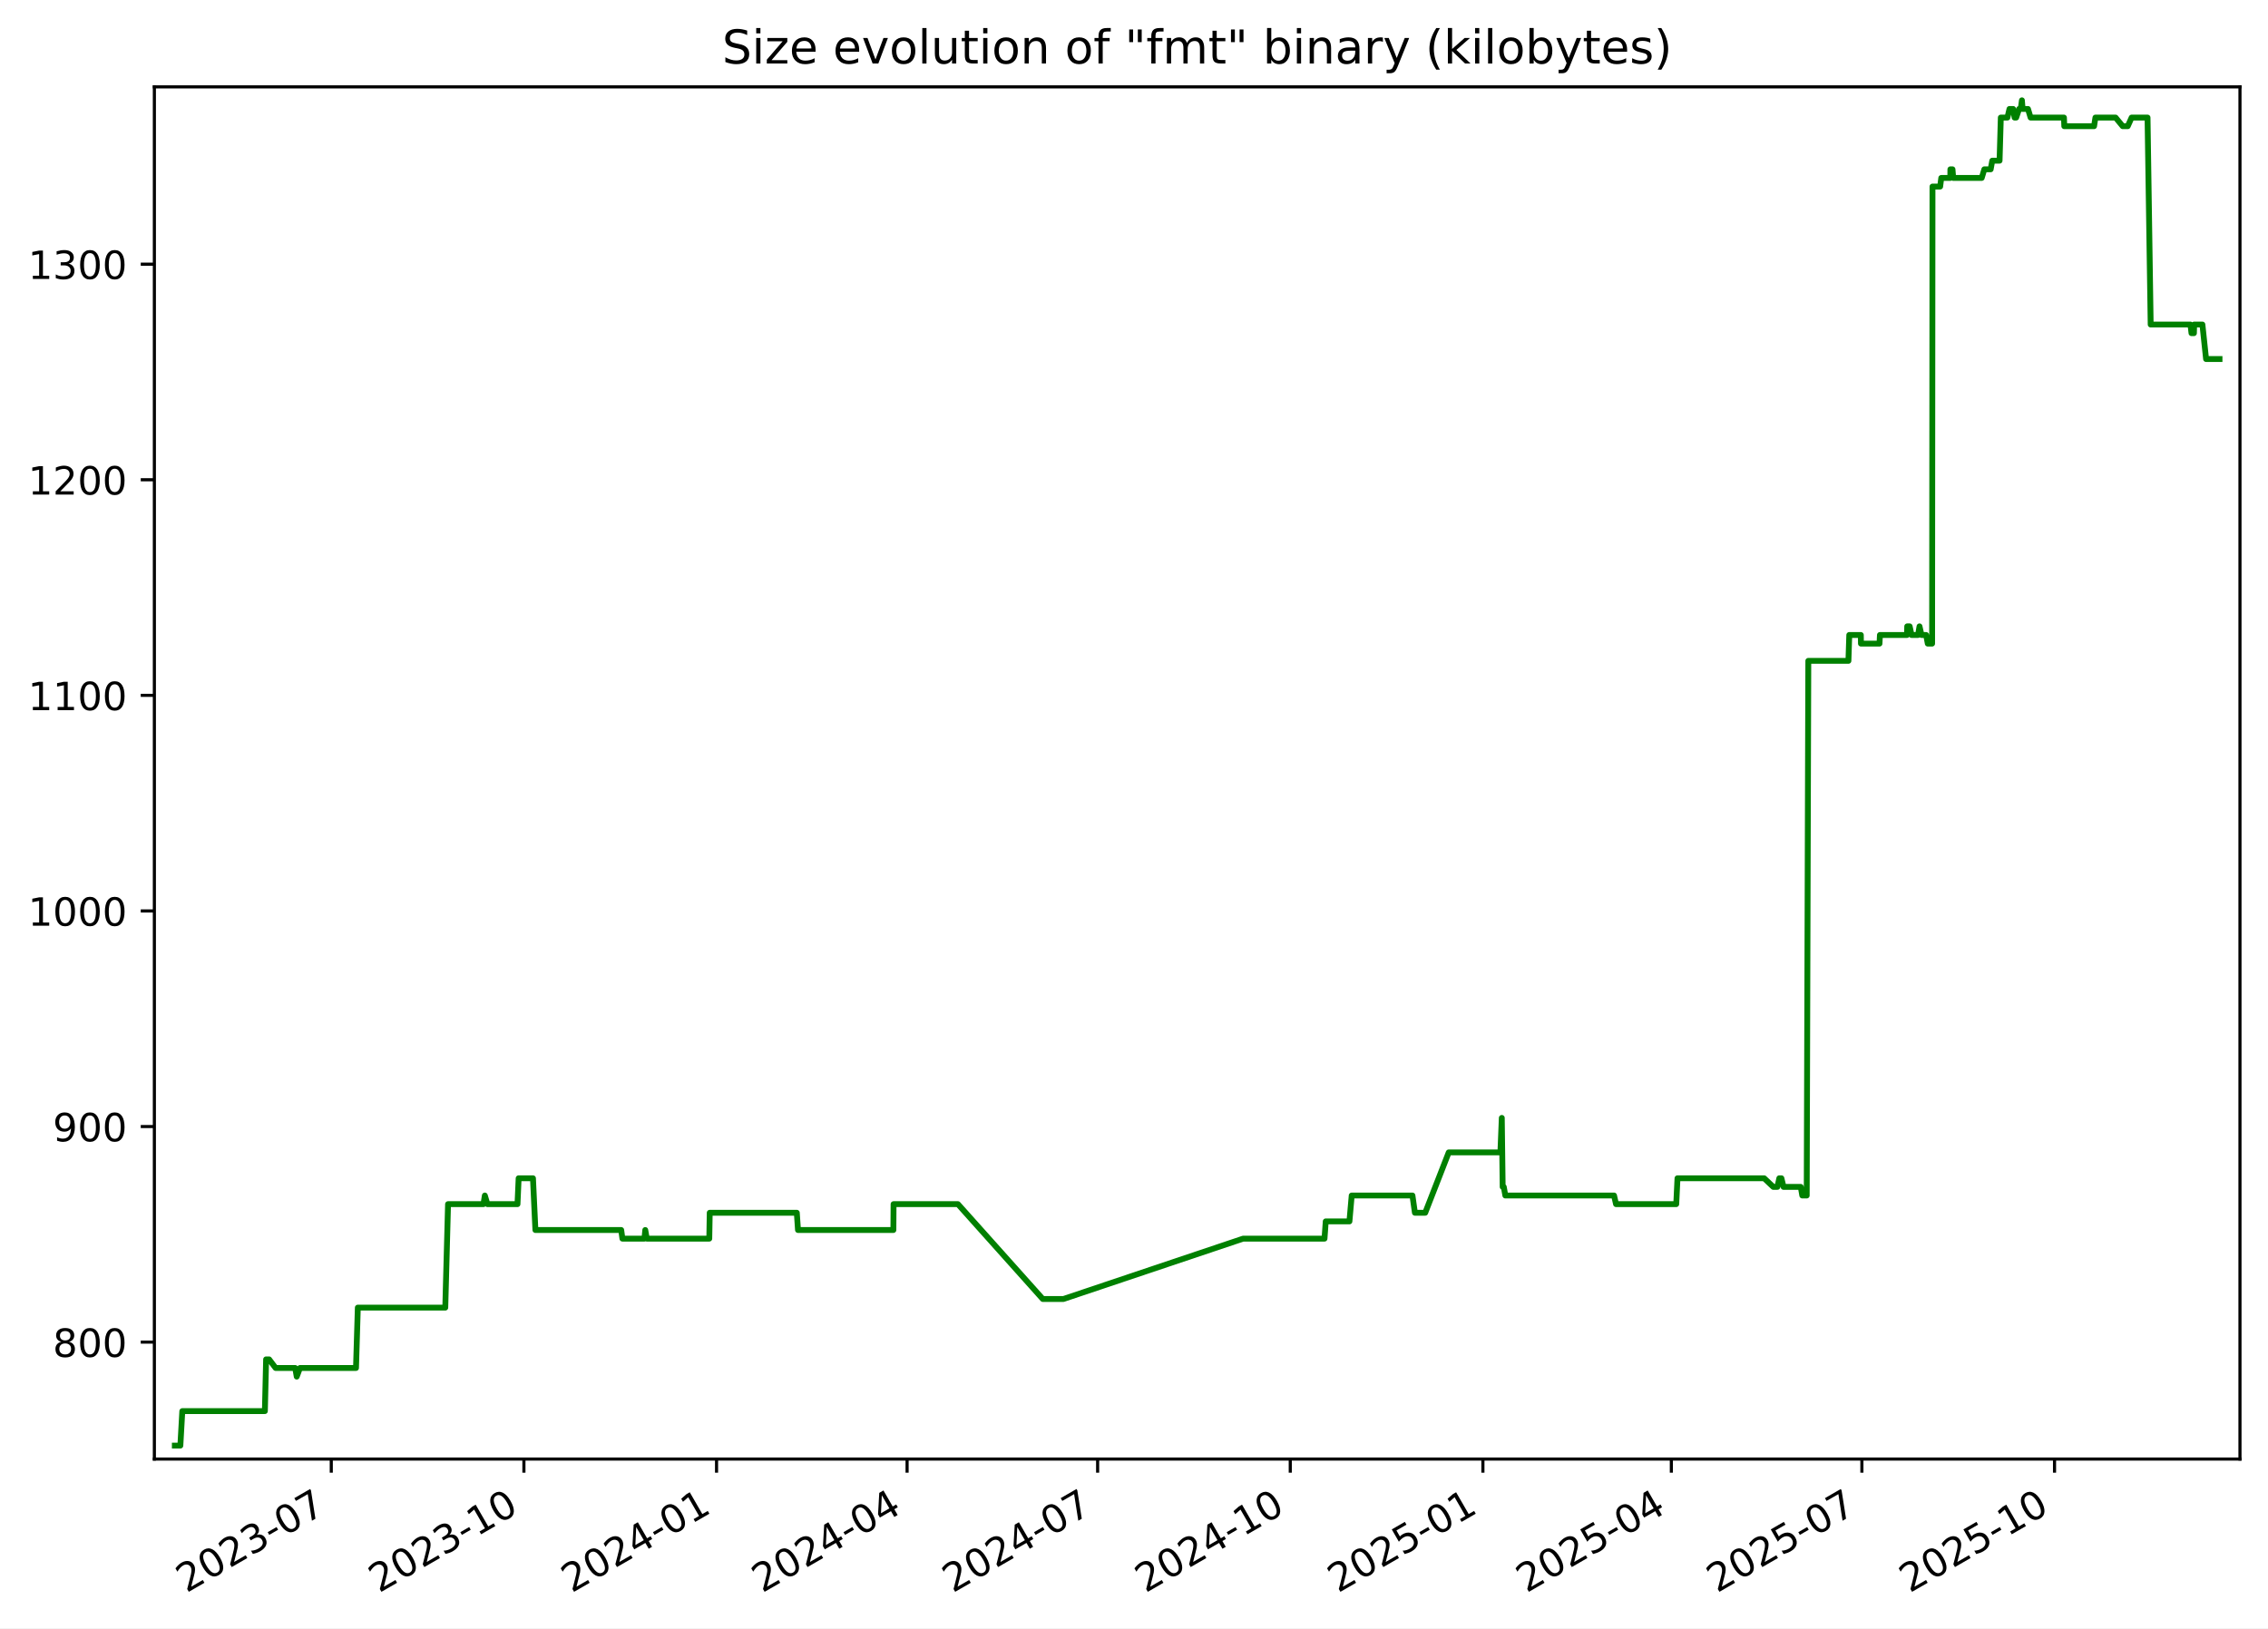
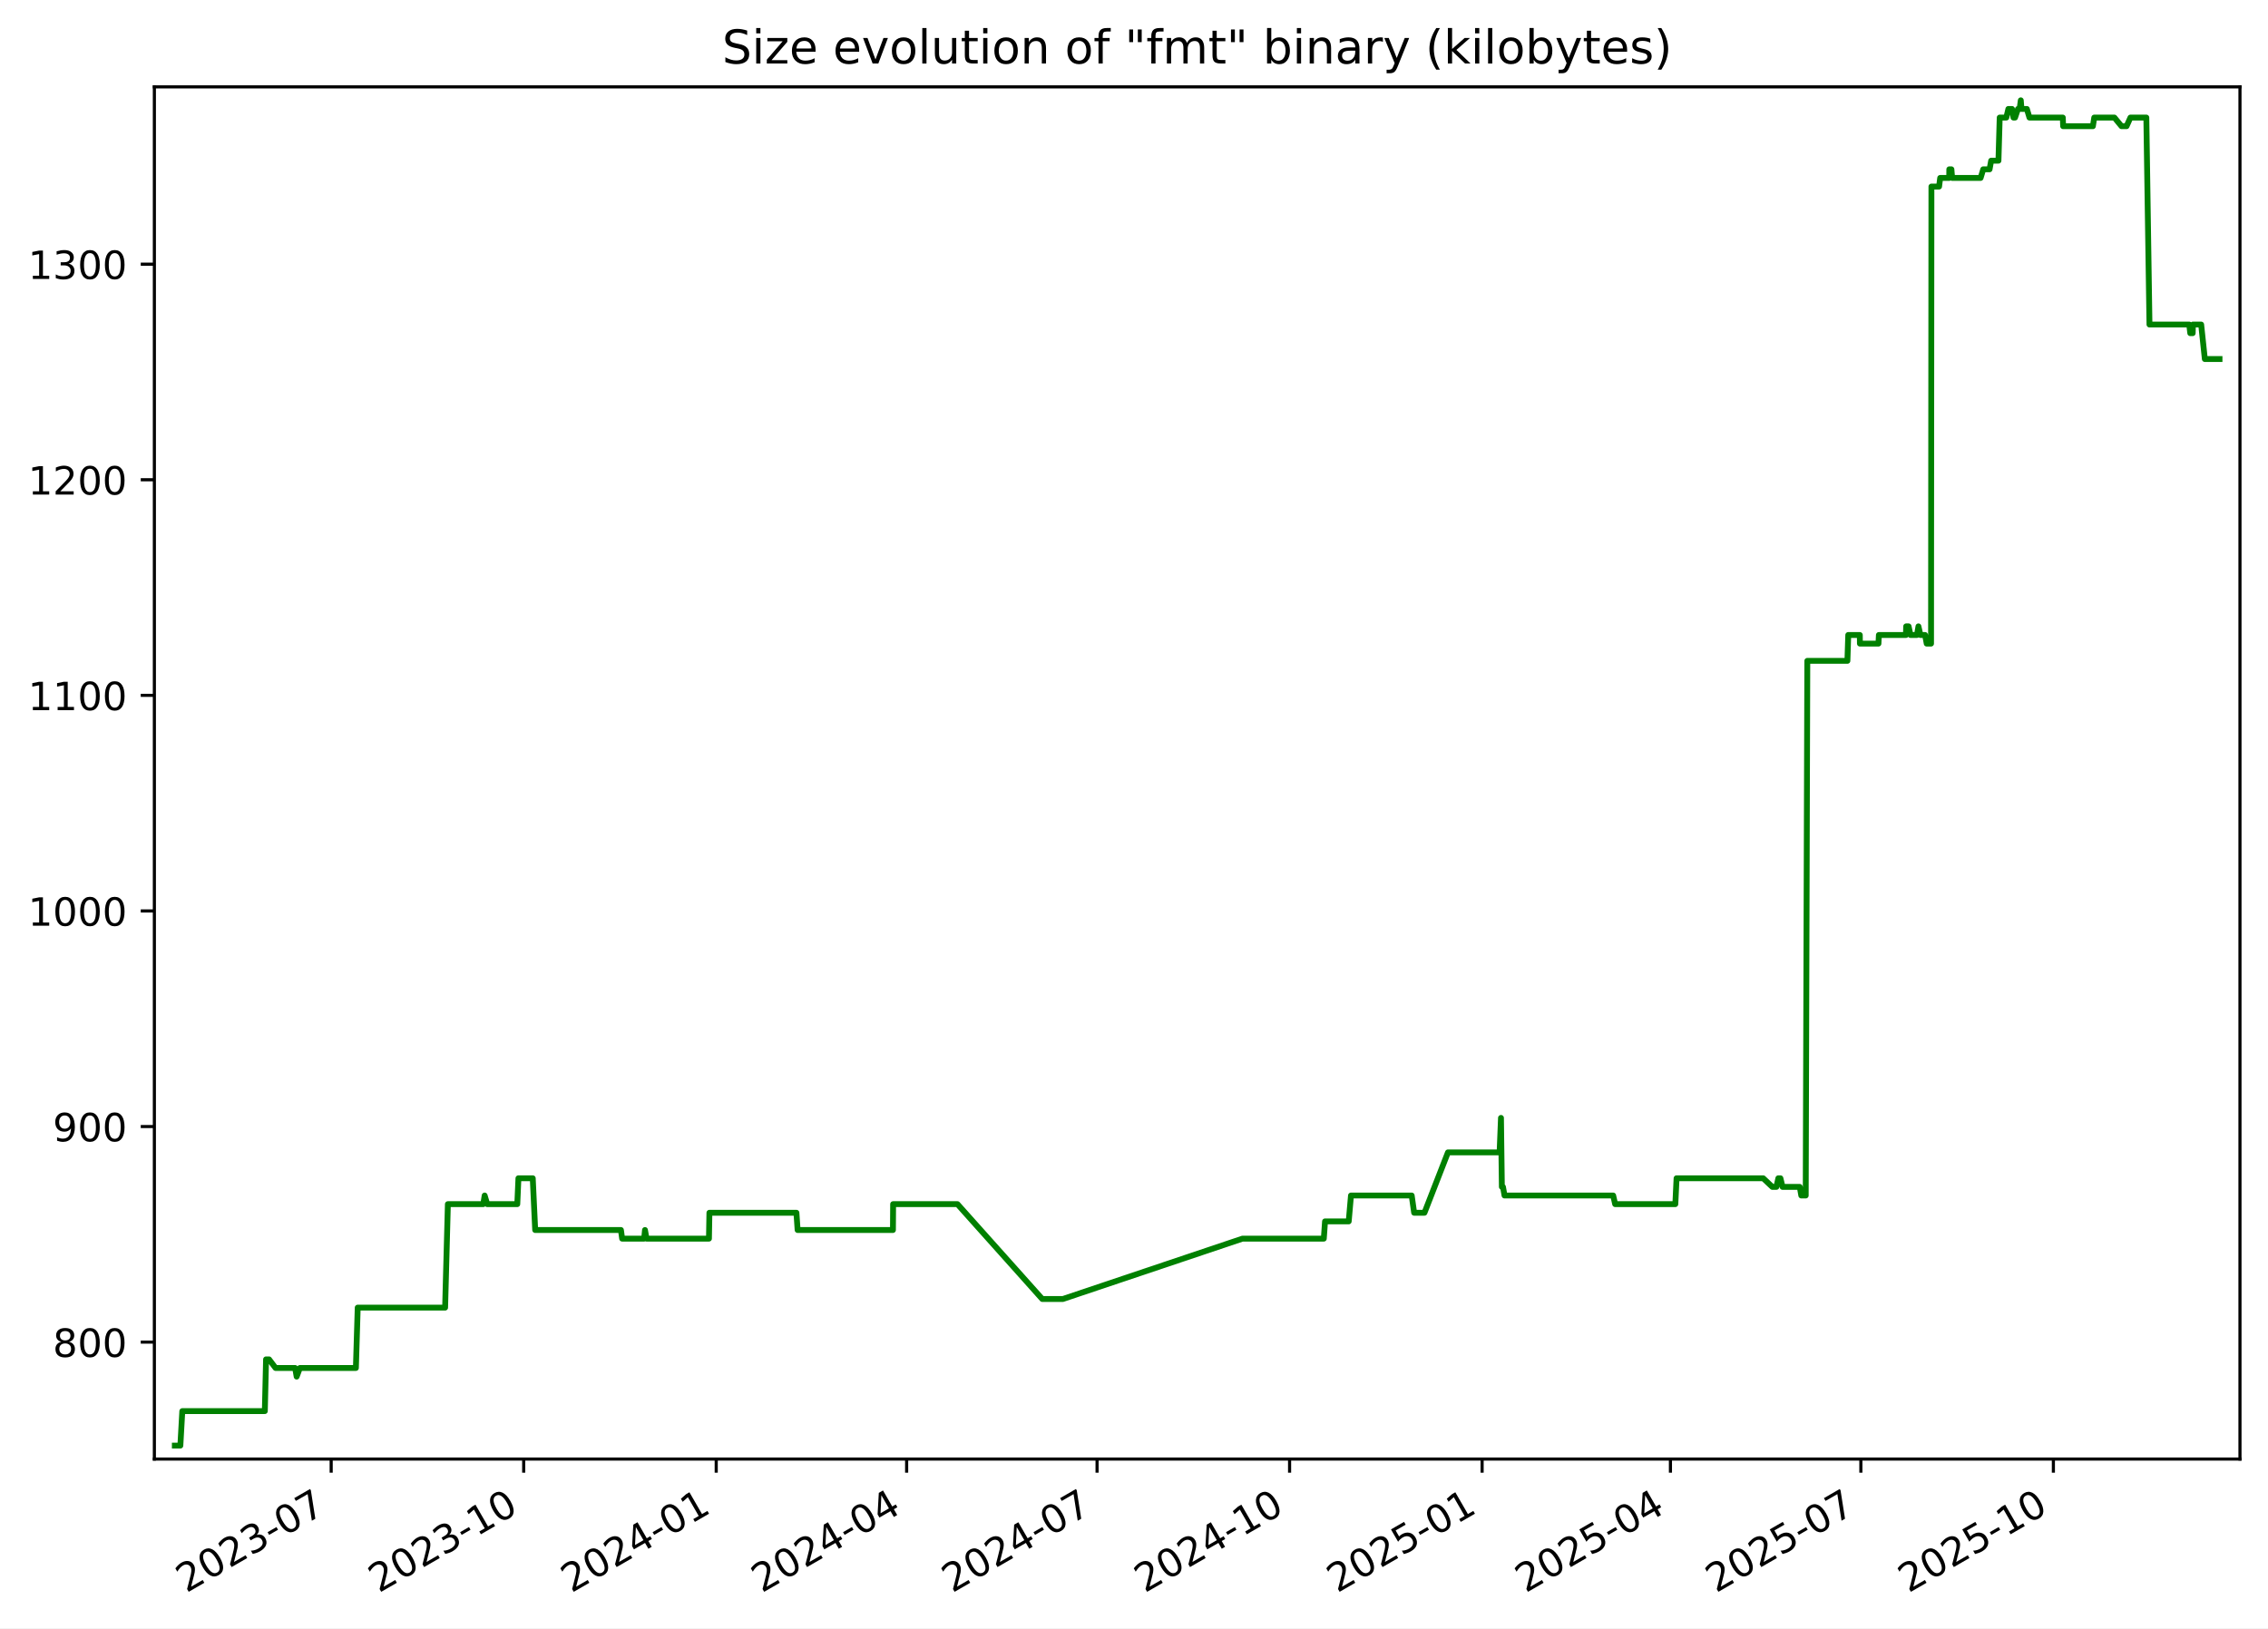
<svg xmlns="http://www.w3.org/2000/svg" xmlns:xlink="http://www.w3.org/1999/xlink" width="582.53pt" height="418.303pt" viewBox="0 0 582.53 418.303" version="1.1">
  <defs>
    <style type="text/css">*{stroke-linejoin: round; stroke-linecap: butt}</style>
  </defs>
  <g id="figure_1">
    <g id="patch_1">
      <path d="M -0 418.303  L 582.53 418.303  L 582.53 0  L -0 0  z " style="fill: #ffffff" />
    </g>
    <g id="axes_1">
      <g id="patch_2">
        <path d="M 39.65 374.83  L 575.33 374.83  L 575.33 22.318  L 39.65 22.318  z " style="fill: #ffffff" />
      </g>
      <g id="matplotlib.axis_1">
        <g id="xtick_1">
          <g id="line2d_1">
            <defs>
-               <path id="mf70c1621f8" d="M 0 0  L 0 3.5  " style="stroke: #000000; stroke-width: 0.8" />
+               <path id="m855aee1b88" d="M 0 0  L 0 3.5  " style="stroke: #000000; stroke-width: 0.8" />
            </defs>
            <g>
-               <use xlink:href="#mf70c1621f8" x="85.087" y="374.83" style="stroke: #000000; stroke-width: 0.8" />
+               <use xlink:href="#m855aee1b88" x="85.062" y="374.83" style="stroke: #000000; stroke-width: 0.8" />
            </g>
          </g>
          <g id="text_1">
-             <g transform="translate(47.86205 409.302) rotate(-30) scale(0.1 -0.1)">
+             <g transform="translate(47.83754 409.302) rotate(-30) scale(0.1 -0.1)">
              <defs>
                <path id="DejaVuSans-32" d="M 1228 531  L 3431 531  L 3431 0  L 469 0  L 469 531  Q 828 903 1448 1529  Q 2069 2156 2228 2338  Q 2531 2678 2651 2914  Q 2772 3150 2772 3378  Q 2772 3750 2511 3984  Q 2250 4219 1831 4219  Q 1534 4219 1204 4116  Q 875 4013 500 3803  L 500 4441  Q 881 4594 1212 4672  Q 1544 4750 1819 4750  Q 2544 4750 2975 4387  Q 3406 4025 3406 3419  Q 3406 3131 3298 2873  Q 3191 2616 2906 2266  Q 2828 2175 2409 1742  Q 1991 1309 1228 531  z " transform="scale(0.015625)" />
                <path id="DejaVuSans-30" d="M 2034 4250  Q 1547 4250 1301 3770  Q 1056 3291 1056 2328  Q 1056 1369 1301 889  Q 1547 409 2034 409  Q 2525 409 2770 889  Q 3016 1369 3016 2328  Q 3016 3291 2770 3770  Q 2525 4250 2034 4250  z M 2034 4750  Q 2819 4750 3233 4129  Q 3647 3509 3647 2328  Q 3647 1150 3233 529  Q 2819 -91 2034 -91  Q 1250 -91 836 529  Q 422 1150 422 2328  Q 422 3509 836 4129  Q 1250 4750 2034 4750  z " transform="scale(0.015625)" />
                <path id="DejaVuSans-33" d="M 2597 2516  Q 3050 2419 3304 2112  Q 3559 1806 3559 1356  Q 3559 666 3084 287  Q 2609 -91 1734 -91  Q 1441 -91 1130 -33  Q 819 25 488 141  L 488 750  Q 750 597 1062 519  Q 1375 441 1716 441  Q 2309 441 2620 675  Q 2931 909 2931 1356  Q 2931 1769 2642 2001  Q 2353 2234 1838 2234  L 1294 2234  L 1294 2753  L 1863 2753  Q 2328 2753 2575 2939  Q 2822 3125 2822 3475  Q 2822 3834 2567 4026  Q 2313 4219 1838 4219  Q 1578 4219 1281 4162  Q 984 4106 628 3988  L 628 4550  Q 988 4650 1302 4700  Q 1616 4750 1894 4750  Q 2613 4750 3031 4423  Q 3450 4097 3450 3541  Q 3450 3153 3228 2886  Q 3006 2619 2597 2516  z " transform="scale(0.015625)" />
                <path id="DejaVuSans-2d" d="M 313 2009  L 1997 2009  L 1997 1497  L 313 1497  L 313 2009  z " transform="scale(0.015625)" />
                <path id="DejaVuSans-37" d="M 525 4666  L 3525 4666  L 3525 4397  L 1831 0  L 1172 0  L 2766 4134  L 525 4134  L 525 4666  z " transform="scale(0.015625)" />
              </defs>
              <use xlink:href="#DejaVuSans-32" />
              <use xlink:href="#DejaVuSans-30" x="63.623" />
              <use xlink:href="#DejaVuSans-32" x="127.246" />
              <use xlink:href="#DejaVuSans-33" x="190.869" />
              <use xlink:href="#DejaVuSans-2d" x="254.492" />
              <use xlink:href="#DejaVuSans-30" x="290.576" />
              <use xlink:href="#DejaVuSans-37" x="354.199" />
            </g>
          </g>
        </g>
        <g id="xtick_2">
          <g id="line2d_2">
            <g>
-               <use xlink:href="#mf70c1621f8" x="134.565" y="374.83" style="stroke: #000000; stroke-width: 0.8" />
+               <use xlink:href="#m855aee1b88" x="134.51" y="374.83" style="stroke: #000000; stroke-width: 0.8" />
            </g>
          </g>
          <g id="text_2">
-             <g transform="translate(97.34011 409.302) rotate(-30) scale(0.1 -0.1)">
+             <g transform="translate(97.28542 409.302) rotate(-30) scale(0.1 -0.1)">
              <defs>
                <path id="DejaVuSans-31" d="M 794 531  L 1825 531  L 1825 4091  L 703 3866  L 703 4441  L 1819 4666  L 2450 4666  L 2450 531  L 3481 531  L 3481 0  L 794 0  L 794 531  z " transform="scale(0.015625)" />
              </defs>
              <use xlink:href="#DejaVuSans-32" />
              <use xlink:href="#DejaVuSans-30" x="63.623" />
              <use xlink:href="#DejaVuSans-32" x="127.246" />
              <use xlink:href="#DejaVuSans-33" x="190.869" />
              <use xlink:href="#DejaVuSans-2d" x="254.492" />
              <use xlink:href="#DejaVuSans-31" x="290.576" />
              <use xlink:href="#DejaVuSans-30" x="354.199" />
            </g>
          </g>
        </g>
        <g id="xtick_3">
          <g id="line2d_3">
            <g>
-               <use xlink:href="#mf70c1621f8" x="184.043" y="374.83" style="stroke: #000000; stroke-width: 0.8" />
+               <use xlink:href="#m855aee1b88" x="183.958" y="374.83" style="stroke: #000000; stroke-width: 0.8" />
            </g>
          </g>
          <g id="text_3">
-             <g transform="translate(146.8182 409.302) rotate(-30) scale(0.1 -0.1)">
+             <g transform="translate(146.7333 409.302) rotate(-30) scale(0.1 -0.1)">
              <defs>
                <path id="DejaVuSans-34" d="M 2419 4116  L 825 1625  L 2419 1625  L 2419 4116  z M 2253 4666  L 3047 4666  L 3047 1625  L 3713 1625  L 3713 1100  L 3047 1100  L 3047 0  L 2419 0  L 2419 1100  L 313 1100  L 313 1709  L 2253 4666  z " transform="scale(0.015625)" />
              </defs>
              <use xlink:href="#DejaVuSans-32" />
              <use xlink:href="#DejaVuSans-30" x="63.623" />
              <use xlink:href="#DejaVuSans-32" x="127.246" />
              <use xlink:href="#DejaVuSans-34" x="190.869" />
              <use xlink:href="#DejaVuSans-2d" x="254.492" />
              <use xlink:href="#DejaVuSans-30" x="290.576" />
              <use xlink:href="#DejaVuSans-31" x="354.199" />
            </g>
          </g>
        </g>
        <g id="xtick_4">
          <g id="line2d_4">
            <g>
-               <use xlink:href="#mf70c1621f8" x="232.983" y="374.83" style="stroke: #000000; stroke-width: 0.8" />
+               <use xlink:href="#m855aee1b88" x="232.869" y="374.83" style="stroke: #000000; stroke-width: 0.8" />
            </g>
          </g>
          <g id="text_4">
-             <g transform="translate(195.7584 409.302) rotate(-30) scale(0.1 -0.1)">
+             <g transform="translate(195.6437 409.302) rotate(-30) scale(0.1 -0.1)">
              <use xlink:href="#DejaVuSans-32" />
              <use xlink:href="#DejaVuSans-30" x="63.623" />
              <use xlink:href="#DejaVuSans-32" x="127.246" />
              <use xlink:href="#DejaVuSans-34" x="190.869" />
              <use xlink:href="#DejaVuSans-2d" x="254.492" />
              <use xlink:href="#DejaVuSans-30" x="290.576" />
              <use xlink:href="#DejaVuSans-34" x="354.199" />
            </g>
          </g>
        </g>
        <g id="xtick_5">
          <g id="line2d_5">
            <g>
-               <use xlink:href="#mf70c1621f8" x="281.924" y="374.83" style="stroke: #000000; stroke-width: 0.8" />
+               <use xlink:href="#m855aee1b88" x="281.779" y="374.83" style="stroke: #000000; stroke-width: 0.8" />
            </g>
          </g>
          <g id="text_5">
-             <g transform="translate(244.6987 409.302) rotate(-30) scale(0.1 -0.1)">
+             <g transform="translate(244.5541 409.302) rotate(-30) scale(0.1 -0.1)">
              <use xlink:href="#DejaVuSans-32" />
              <use xlink:href="#DejaVuSans-30" x="63.623" />
              <use xlink:href="#DejaVuSans-32" x="127.246" />
              <use xlink:href="#DejaVuSans-34" x="190.869" />
              <use xlink:href="#DejaVuSans-2d" x="254.492" />
              <use xlink:href="#DejaVuSans-30" x="290.576" />
              <use xlink:href="#DejaVuSans-37" x="354.199" />
            </g>
          </g>
        </g>
        <g id="xtick_6">
          <g id="line2d_6">
            <g>
-               <use xlink:href="#mf70c1621f8" x="331.402" y="374.83" style="stroke: #000000; stroke-width: 0.8" />
+               <use xlink:href="#m855aee1b88" x="331.227" y="374.83" style="stroke: #000000; stroke-width: 0.8" />
            </g>
          </g>
          <g id="text_6">
-             <g transform="translate(294.1768 409.302) rotate(-30) scale(0.1 -0.1)">
+             <g transform="translate(294.002 409.302) rotate(-30) scale(0.1 -0.1)">
              <use xlink:href="#DejaVuSans-32" />
              <use xlink:href="#DejaVuSans-30" x="63.623" />
              <use xlink:href="#DejaVuSans-32" x="127.246" />
              <use xlink:href="#DejaVuSans-34" x="190.869" />
              <use xlink:href="#DejaVuSans-2d" x="254.492" />
              <use xlink:href="#DejaVuSans-31" x="290.576" />
              <use xlink:href="#DejaVuSans-30" x="354.199" />
            </g>
          </g>
        </g>
        <g id="xtick_7">
          <g id="line2d_7">
            <g>
-               <use xlink:href="#mf70c1621f8" x="380.88" y="374.83" style="stroke: #000000; stroke-width: 0.8" />
+               <use xlink:href="#m855aee1b88" x="380.675" y="374.83" style="stroke: #000000; stroke-width: 0.8" />
            </g>
          </g>
          <g id="text_7">
-             <g transform="translate(343.6548 409.302) rotate(-30) scale(0.1 -0.1)">
+             <g transform="translate(343.4499 409.302) rotate(-30) scale(0.1 -0.1)">
              <defs>
                <path id="DejaVuSans-35" d="M 691 4666  L 3169 4666  L 3169 4134  L 1269 4134  L 1269 2991  Q 1406 3038 1543 3061  Q 1681 3084 1819 3084  Q 2600 3084 3056 2656  Q 3513 2228 3513 1497  Q 3513 744 3044 326  Q 2575 -91 1722 -91  Q 1428 -91 1123 -41  Q 819 9 494 109  L 494 744  Q 775 591 1075 516  Q 1375 441 1709 441  Q 2250 441 2565 725  Q 2881 1009 2881 1497  Q 2881 1984 2565 2268  Q 2250 2553 1709 2553  Q 1456 2553 1204 2497  Q 953 2441 691 2322  L 691 4666  z " transform="scale(0.015625)" />
              </defs>
              <use xlink:href="#DejaVuSans-32" />
              <use xlink:href="#DejaVuSans-30" x="63.623" />
              <use xlink:href="#DejaVuSans-32" x="127.246" />
              <use xlink:href="#DejaVuSans-35" x="190.869" />
              <use xlink:href="#DejaVuSans-2d" x="254.492" />
              <use xlink:href="#DejaVuSans-30" x="290.576" />
              <use xlink:href="#DejaVuSans-31" x="354.199" />
            </g>
          </g>
        </g>
        <g id="xtick_8">
          <g id="line2d_8">
            <g>
-               <use xlink:href="#mf70c1621f8" x="429.282" y="374.83" style="stroke: #000000; stroke-width: 0.8" />
+               <use xlink:href="#m855aee1b88" x="429.048" y="374.83" style="stroke: #000000; stroke-width: 0.8" />
            </g>
          </g>
          <g id="text_8">
-             <g transform="translate(392.0573 409.302) rotate(-30) scale(0.1 -0.1)">
+             <g transform="translate(391.8228 409.302) rotate(-30) scale(0.1 -0.1)">
              <use xlink:href="#DejaVuSans-32" />
              <use xlink:href="#DejaVuSans-30" x="63.623" />
              <use xlink:href="#DejaVuSans-32" x="127.246" />
              <use xlink:href="#DejaVuSans-35" x="190.869" />
              <use xlink:href="#DejaVuSans-2d" x="254.492" />
              <use xlink:href="#DejaVuSans-30" x="290.576" />
              <use xlink:href="#DejaVuSans-34" x="354.199" />
            </g>
          </g>
        </g>
        <g id="xtick_9">
          <g id="line2d_9">
            <g>
-               <use xlink:href="#mf70c1621f8" x="478.222" y="374.83" style="stroke: #000000; stroke-width: 0.8" />
+               <use xlink:href="#m855aee1b88" x="477.958" y="374.83" style="stroke: #000000; stroke-width: 0.8" />
            </g>
          </g>
          <g id="text_9">
-             <g transform="translate(440.9975 409.302) rotate(-30) scale(0.1 -0.1)">
+             <g transform="translate(440.7332 409.302) rotate(-30) scale(0.1 -0.1)">
              <use xlink:href="#DejaVuSans-32" />
              <use xlink:href="#DejaVuSans-30" x="63.623" />
              <use xlink:href="#DejaVuSans-32" x="127.246" />
              <use xlink:href="#DejaVuSans-35" x="190.869" />
              <use xlink:href="#DejaVuSans-2d" x="254.492" />
              <use xlink:href="#DejaVuSans-30" x="290.576" />
              <use xlink:href="#DejaVuSans-37" x="354.199" />
            </g>
          </g>
        </g>
        <g id="xtick_10">
          <g id="line2d_10">
            <g>
-               <use xlink:href="#mf70c1621f8" x="527.7" y="374.83" style="stroke: #000000; stroke-width: 0.8" />
+               <use xlink:href="#m855aee1b88" x="527.406" y="374.83" style="stroke: #000000; stroke-width: 0.8" />
            </g>
          </g>
          <g id="text_10">
-             <g transform="translate(490.4756 409.302) rotate(-30) scale(0.1 -0.1)">
+             <g transform="translate(490.1811 409.302) rotate(-30) scale(0.1 -0.1)">
              <use xlink:href="#DejaVuSans-32" />
              <use xlink:href="#DejaVuSans-30" x="63.623" />
              <use xlink:href="#DejaVuSans-32" x="127.246" />
              <use xlink:href="#DejaVuSans-35" x="190.869" />
              <use xlink:href="#DejaVuSans-2d" x="254.492" />
              <use xlink:href="#DejaVuSans-31" x="290.576" />
              <use xlink:href="#DejaVuSans-30" x="354.199" />
            </g>
          </g>
        </g>
      </g>
      <g id="matplotlib.axis_2">
        <g id="ytick_1">
          <g id="line2d_11">
            <defs>
-               <path id="m201a66c613" d="M 0 0  L -3.5 0  " style="stroke: #000000; stroke-width: 0.8" />
+               <path id="m8448c2f92c" d="M 0 0  L -3.5 0  " style="stroke: #000000; stroke-width: 0.8" />
            </defs>
            <g>
-               <use xlink:href="#m201a66c613" x="39.65" y="344.79" style="stroke: #000000; stroke-width: 0.8" />
+               <use xlink:href="#m8448c2f92c" x="39.65" y="344.79" style="stroke: #000000; stroke-width: 0.8" />
            </g>
          </g>
          <g id="text_11">
            <g transform="translate(13.5625 348.5887) scale(0.1 -0.1)">
              <defs>
                <path id="DejaVuSans-38" d="M 2034 2216  Q 1584 2216 1326 1975  Q 1069 1734 1069 1313  Q 1069 891 1326 650  Q 1584 409 2034 409  Q 2484 409 2743 651  Q 3003 894 3003 1313  Q 3003 1734 2745 1975  Q 2488 2216 2034 2216  z M 1403 2484  Q 997 2584 770 2862  Q 544 3141 544 3541  Q 544 4100 942 4425  Q 1341 4750 2034 4750  Q 2731 4750 3128 4425  Q 3525 4100 3525 3541  Q 3525 3141 3298 2862  Q 3072 2584 2669 2484  Q 3125 2378 3379 2068  Q 3634 1759 3634 1313  Q 3634 634 3220 271  Q 2806 -91 2034 -91  Q 1263 -91 848 271  Q 434 634 434 1313  Q 434 1759 690 2068  Q 947 2378 1403 2484  z M 1172 3481  Q 1172 3119 1398 2916  Q 1625 2713 2034 2713  Q 2441 2713 2670 2916  Q 2900 3119 2900 3481  Q 2900 3844 2670 4047  Q 2441 4250 2034 4250  Q 1625 4250 1398 4047  Q 1172 3844 1172 3481  z " transform="scale(0.015625)" />
              </defs>
              <use xlink:href="#DejaVuSans-38" />
              <use xlink:href="#DejaVuSans-30" x="63.623" />
              <use xlink:href="#DejaVuSans-30" x="127.246" />
            </g>
          </g>
        </g>
        <g id="ytick_2">
          <g id="line2d_12">
            <g>
-               <use xlink:href="#m201a66c613" x="39.65" y="289.405" style="stroke: #000000; stroke-width: 0.8" />
+               <use xlink:href="#m8448c2f92c" x="39.65" y="289.405" style="stroke: #000000; stroke-width: 0.8" />
            </g>
          </g>
          <g id="text_12">
            <g transform="translate(13.5625 293.2041) scale(0.1 -0.1)">
              <defs>
                <path id="DejaVuSans-39" d="M 703 97  L 703 672  Q 941 559 1184 500  Q 1428 441 1663 441  Q 2288 441 2617 861  Q 2947 1281 2994 2138  Q 2813 1869 2534 1725  Q 2256 1581 1919 1581  Q 1219 1581 811 2004  Q 403 2428 403 3163  Q 403 3881 828 4315  Q 1253 4750 1959 4750  Q 2769 4750 3195 4129  Q 3622 3509 3622 2328  Q 3622 1225 3098 567  Q 2575 -91 1691 -91  Q 1453 -91 1209 -44  Q 966 3 703 97  z M 1959 2075  Q 2384 2075 2632 2365  Q 2881 2656 2881 3163  Q 2881 3666 2632 3958  Q 2384 4250 1959 4250  Q 1534 4250 1286 3958  Q 1038 3666 1038 3163  Q 1038 2656 1286 2365  Q 1534 2075 1959 2075  z " transform="scale(0.015625)" />
              </defs>
              <use xlink:href="#DejaVuSans-39" />
              <use xlink:href="#DejaVuSans-30" x="63.623" />
              <use xlink:href="#DejaVuSans-30" x="127.246" />
            </g>
          </g>
        </g>
        <g id="ytick_3">
          <g id="line2d_13">
            <g>
-               <use xlink:href="#m201a66c613" x="39.65" y="234.02" style="stroke: #000000; stroke-width: 0.8" />
+               <use xlink:href="#m8448c2f92c" x="39.65" y="234.02" style="stroke: #000000; stroke-width: 0.8" />
            </g>
          </g>
          <g id="text_13">
            <g transform="translate(7.2 237.8195) scale(0.1 -0.1)">
              <use xlink:href="#DejaVuSans-31" />
              <use xlink:href="#DejaVuSans-30" x="63.623" />
              <use xlink:href="#DejaVuSans-30" x="127.246" />
              <use xlink:href="#DejaVuSans-30" x="190.869" />
            </g>
          </g>
        </g>
        <g id="ytick_4">
          <g id="line2d_14">
            <g>
-               <use xlink:href="#m201a66c613" x="39.65" y="178.636" style="stroke: #000000; stroke-width: 0.8" />
+               <use xlink:href="#m8448c2f92c" x="39.65" y="178.636" style="stroke: #000000; stroke-width: 0.8" />
            </g>
          </g>
          <g id="text_14">
            <g transform="translate(7.2 182.4349) scale(0.1 -0.1)">
              <use xlink:href="#DejaVuSans-31" />
              <use xlink:href="#DejaVuSans-31" x="63.623" />
              <use xlink:href="#DejaVuSans-30" x="127.246" />
              <use xlink:href="#DejaVuSans-30" x="190.869" />
            </g>
          </g>
        </g>
        <g id="ytick_5">
          <g id="line2d_15">
            <g>
-               <use xlink:href="#m201a66c613" x="39.65" y="123.251" style="stroke: #000000; stroke-width: 0.8" />
+               <use xlink:href="#m8448c2f92c" x="39.65" y="123.251" style="stroke: #000000; stroke-width: 0.8" />
            </g>
          </g>
          <g id="text_15">
            <g transform="translate(7.2 127.0503) scale(0.1 -0.1)">
              <use xlink:href="#DejaVuSans-31" />
              <use xlink:href="#DejaVuSans-32" x="63.623" />
              <use xlink:href="#DejaVuSans-30" x="127.246" />
              <use xlink:href="#DejaVuSans-30" x="190.869" />
            </g>
          </g>
        </g>
        <g id="ytick_6">
          <g id="line2d_16">
            <g>
-               <use xlink:href="#m201a66c613" x="39.65" y="67.866" style="stroke: #000000; stroke-width: 0.8" />
+               <use xlink:href="#m8448c2f92c" x="39.65" y="67.866" style="stroke: #000000; stroke-width: 0.8" />
            </g>
          </g>
          <g id="text_16">
            <g transform="translate(7.2 71.66565) scale(0.1 -0.1)">
              <use xlink:href="#DejaVuSans-31" />
              <use xlink:href="#DejaVuSans-33" x="63.623" />
              <use xlink:href="#DejaVuSans-30" x="127.246" />
              <use xlink:href="#DejaVuSans-30" x="190.869" />
            </g>
          </g>
        </g>
      </g>
      <g id="line2d_17">
-         <path d="M 44.902 371.374  L 46.325 371.374  L 46.823 362.513  L 68.035 362.513  L 68.349 349.22  L 69.118 349.22  L 70.794 351.436  L 75.827 351.436  L 76.215 353.651  L 77.043 351.436  L 91.438 351.436  L 91.906 335.928  L 114.369 335.928  L 115.078 309.343  L 124.178 309.343  L 124.53 307.128  L 125.188 309.343  L 132.917 309.343  L 133.211 302.697  L 136.894 302.697  L 137.517 315.99  L 159.556 315.99  L 159.864 318.205  L 165.528 318.205  L 165.736 315.99  L 166.127 318.205  L 182.177 318.205  L 182.293 311.559  L 204.66 311.559  L 204.962 315.99  L 229.464 315.99  L 229.509 309.343  L 246.042 309.343  L 267.839 333.713  L 273.143 333.713  L 319.293 318.205  L 340.198 318.205  L 340.511 313.774  L 346.599 313.774  L 347.181 307.128  L 362.784 307.128  L 363.415 311.559  L 366.063 311.559  L 372.104 296.051  L 385.373 296.051  L 385.732 287.19  L 385.957 304.913  L 386.243 304.913  L 386.64 307.128  L 414.566 307.128  L 415.073 309.343  L 430.54 309.343  L 430.857 302.697  L 453.119 302.697  L 455.469 304.913  L 456.517 304.913  L 457.011 302.697  L 457.551 302.697  L 458.095 304.913  L 462.521 304.913  L 462.91 307.128  L 464.052 307.128  L 464.46 169.774  L 474.765 169.774  L 474.981 163.128  L 477.952 163.128  L 477.979 165.343  L 482.746 165.343  L 482.854 163.128  L 489.812 163.128  L 489.863 160.913  L 490.491 160.913  L 490.973 163.128  L 492.64 163.128  L 493.02 160.913  L 493.527 163.128  L 494.725 163.128  L 495.142 165.343  L 496.259 165.343  L 496.355 47.928  L 498.324 47.928  L 498.608 45.713  L 500.931 45.713  L 500.949 43.497  L 501.493 43.497  L 501.677 45.713  L 508.997 45.713  L 509.669 43.497  L 511.299 43.497  L 511.706 41.282  L 513.584 41.282  L 513.904 30.205  L 515.605 30.205  L 516.131 27.99  L 517.065 27.99  L 517.441 30.205  L 517.85 30.205  L 518.601 27.99  L 519.025 27.99  L 519.323 25.774  L 519.501 27.99  L 520.883 27.99  L 521.551 30.205  L 530.123 30.205  L 530.206 32.42  L 537.856 32.42  L 538.204 30.205  L 543.382 30.205  L 545.209 32.42  L 546.505 32.42  L 547.504 30.205  L 551.591 30.205  L 552.396 83.374  L 562.612 83.374  L 562.878 85.59  L 563.506 85.59  L 563.561 83.374  L 565.683 83.374  L 566.624 92.236  L 570.078 92.236  L 570.078 92.236  " clip-path="url(#pb0e2f17218)" style="fill: none; stroke: #008000; stroke-width: 1.5; stroke-linecap: square" />
+         <path d="M 44.902 371.374  L 46.325 371.374  L 46.822 362.513  L 68.021 362.513  L 68.335 349.22  L 69.103 349.22  L 70.779 351.436  L 75.808 351.436  L 76.196 353.651  L 77.023 351.436  L 91.41 351.436  L 91.878 335.928  L 114.327 335.928  L 115.035 309.343  L 124.13 309.343  L 124.482 307.128  L 125.139 309.343  L 132.864 309.343  L 133.157 302.697  L 136.838 302.697  L 137.461 315.99  L 159.486 315.99  L 159.794 318.205  L 165.455 318.205  L 165.663 315.99  L 166.054 318.205  L 182.093 318.205  L 182.209 311.559  L 204.562 311.559  L 204.864 315.99  L 229.351 315.99  L 229.396 309.343  L 245.919 309.343  L 267.703 333.713  L 273.004 333.713  L 319.126 318.205  L 340.018 318.205  L 340.331 313.774  L 346.415 313.774  L 346.996 307.128  L 362.59 307.128  L 363.221 311.559  L 365.867 311.559  L 371.904 296.051  L 385.166 296.051  L 385.524 287.19  L 385.749 304.913  L 386.035 304.913  L 386.431 307.128  L 414.341 307.128  L 414.847 309.343  L 430.305 309.343  L 430.621 302.697  L 452.87 302.697  L 455.219 304.913  L 456.266 304.913  L 456.76 302.697  L 457.299 302.697  L 457.843 304.913  L 462.266 304.913  L 462.655 307.128  L 463.796 307.128  L 464.204 169.774  L 474.503 169.774  L 474.719 163.128  L 477.687 163.128  L 477.715 165.343  L 482.479 165.343  L 482.587 163.128  L 489.541 163.128  L 489.592 160.913  L 490.219 160.913  L 490.701 163.128  L 492.367 163.128  L 492.746 160.913  L 493.254 163.128  L 494.451 163.128  L 494.868 165.343  L 495.984 165.343  L 496.08 47.928  L 498.048 47.928  L 498.331 45.713  L 500.653 45.713  L 500.671 43.497  L 501.214 43.497  L 501.398 45.713  L 508.714 45.713  L 509.385 43.497  L 511.015 43.497  L 511.422 41.282  L 513.298 41.282  L 513.618 30.205  L 515.317 30.205  L 515.844 27.99  L 516.777 27.99  L 517.153 30.205  L 517.561 30.205  L 518.312 27.99  L 518.736 27.99  L 519.034 25.774  L 519.211 27.99  L 520.593 27.99  L 521.26 30.205  L 529.827 30.205  L 529.91 32.42  L 537.555 32.42  L 537.903 30.205  L 543.078 30.205  L 544.904 32.42  L 546.199 32.42  L 547.197 30.205  L 551.282 30.205  L 552.087 83.374  L 562.296 83.374  L 562.562 85.59  L 563.19 85.59  L 563.245 83.374  L 565.366 83.374  L 566.306 92.236  L 570.078 92.236  L 570.078 92.236  " clip-path="url(#pd28636ec7c)" style="fill: none; stroke: #008000; stroke-width: 1.5; stroke-linecap: square" />
      </g>
      <g id="patch_3">
        <path d="M 39.65 374.83  L 39.65 22.318  " style="fill: none; stroke: #000000; stroke-width: 0.8; stroke-linejoin: miter; stroke-linecap: square" />
      </g>
      <g id="patch_4">
        <path d="M 575.33 374.83  L 575.33 22.318  " style="fill: none; stroke: #000000; stroke-width: 0.8; stroke-linejoin: miter; stroke-linecap: square" />
      </g>
      <g id="patch_5">
        <path d="M 39.65 374.83  L 575.33 374.83  " style="fill: none; stroke: #000000; stroke-width: 0.8; stroke-linejoin: miter; stroke-linecap: square" />
      </g>
      <g id="patch_6">
        <path d="M 39.65 22.318  L 575.33 22.318  " style="fill: none; stroke: #000000; stroke-width: 0.8; stroke-linejoin: miter; stroke-linecap: square" />
      </g>
      <g id="text_17">
        <g transform="translate(185.4856 16.31812) scale(0.12 -0.12)">
          <defs>
            <path id="DejaVuSans-53" d="M 3425 4513  L 3425 3897  Q 3066 4069 2747 4153  Q 2428 4238 2131 4238  Q 1616 4238 1336 4038  Q 1056 3838 1056 3469  Q 1056 3159 1242 3001  Q 1428 2844 1947 2747  L 2328 2669  Q 3034 2534 3370 2195  Q 3706 1856 3706 1288  Q 3706 609 3251 259  Q 2797 -91 1919 -91  Q 1588 -91 1214 -16  Q 841 59 441 206  L 441 856  Q 825 641 1194 531  Q 1563 422 1919 422  Q 2459 422 2753 634  Q 3047 847 3047 1241  Q 3047 1584 2836 1778  Q 2625 1972 2144 2069  L 1759 2144  Q 1053 2284 737 2584  Q 422 2884 422 3419  Q 422 4038 858 4394  Q 1294 4750 2059 4750  Q 2388 4750 2728 4690  Q 3069 4631 3425 4513  z " transform="scale(0.015625)" />
            <path id="DejaVuSans-69" d="M 603 3500  L 1178 3500  L 1178 0  L 603 0  L 603 3500  z M 603 4863  L 1178 4863  L 1178 4134  L 603 4134  L 603 4863  z " transform="scale(0.015625)" />
            <path id="DejaVuSans-7a" d="M 353 3500  L 3084 3500  L 3084 2975  L 922 459  L 3084 459  L 3084 0  L 275 0  L 275 525  L 2438 3041  L 353 3041  L 353 3500  z " transform="scale(0.015625)" />
            <path id="DejaVuSans-65" d="M 3597 1894  L 3597 1613  L 953 1613  Q 991 1019 1311 708  Q 1631 397 2203 397  Q 2534 397 2845 478  Q 3156 559 3463 722  L 3463 178  Q 3153 47 2828 -22  Q 2503 -91 2169 -91  Q 1331 -91 842 396  Q 353 884 353 1716  Q 353 2575 817 3079  Q 1281 3584 2069 3584  Q 2775 3584 3186 3129  Q 3597 2675 3597 1894  z M 3022 2063  Q 3016 2534 2758 2815  Q 2500 3097 2075 3097  Q 1594 3097 1305 2825  Q 1016 2553 972 2059  L 3022 2063  z " transform="scale(0.015625)" />
            <path id="DejaVuSans-20" transform="scale(0.015625)" />
            <path id="DejaVuSans-76" d="M 191 3500  L 800 3500  L 1894 563  L 2988 3500  L 3597 3500  L 2284 0  L 1503 0  L 191 3500  z " transform="scale(0.015625)" />
            <path id="DejaVuSans-6f" d="M 1959 3097  Q 1497 3097 1228 2736  Q 959 2375 959 1747  Q 959 1119 1226 758  Q 1494 397 1959 397  Q 2419 397 2687 759  Q 2956 1122 2956 1747  Q 2956 2369 2687 2733  Q 2419 3097 1959 3097  z M 1959 3584  Q 2709 3584 3137 3096  Q 3566 2609 3566 1747  Q 3566 888 3137 398  Q 2709 -91 1959 -91  Q 1206 -91 779 398  Q 353 888 353 1747  Q 353 2609 779 3096  Q 1206 3584 1959 3584  z " transform="scale(0.015625)" />
            <path id="DejaVuSans-6c" d="M 603 4863  L 1178 4863  L 1178 0  L 603 0  L 603 4863  z " transform="scale(0.015625)" />
            <path id="DejaVuSans-75" d="M 544 1381  L 544 3500  L 1119 3500  L 1119 1403  Q 1119 906 1312 657  Q 1506 409 1894 409  Q 2359 409 2629 706  Q 2900 1003 2900 1516  L 2900 3500  L 3475 3500  L 3475 0  L 2900 0  L 2900 538  Q 2691 219 2414 64  Q 2138 -91 1772 -91  Q 1169 -91 856 284  Q 544 659 544 1381  z M 1991 3584  L 1991 3584  z " transform="scale(0.015625)" />
            <path id="DejaVuSans-74" d="M 1172 4494  L 1172 3500  L 2356 3500  L 2356 3053  L 1172 3053  L 1172 1153  Q 1172 725 1289 603  Q 1406 481 1766 481  L 2356 481  L 2356 0  L 1766 0  Q 1100 0 847 248  Q 594 497 594 1153  L 594 3053  L 172 3053  L 172 3500  L 594 3500  L 594 4494  L 1172 4494  z " transform="scale(0.015625)" />
            <path id="DejaVuSans-6e" d="M 3513 2113  L 3513 0  L 2938 0  L 2938 2094  Q 2938 2591 2744 2837  Q 2550 3084 2163 3084  Q 1697 3084 1428 2787  Q 1159 2491 1159 1978  L 1159 0  L 581 0  L 581 3500  L 1159 3500  L 1159 2956  Q 1366 3272 1645 3428  Q 1925 3584 2291 3584  Q 2894 3584 3203 3211  Q 3513 2838 3513 2113  z " transform="scale(0.015625)" />
            <path id="DejaVuSans-66" d="M 2375 4863  L 2375 4384  L 1825 4384  Q 1516 4384 1395 4259  Q 1275 4134 1275 3809  L 1275 3500  L 2222 3500  L 2222 3053  L 1275 3053  L 1275 0  L 697 0  L 697 3053  L 147 3053  L 147 3500  L 697 3500  L 697 3744  Q 697 4328 969 4595  Q 1241 4863 1831 4863  L 2375 4863  z " transform="scale(0.015625)" />
            <path id="DejaVuSans-22" d="M 1147 4666  L 1147 2931  L 616 2931  L 616 4666  L 1147 4666  z M 2328 4666  L 2328 2931  L 1797 2931  L 1797 4666  L 2328 4666  z " transform="scale(0.015625)" />
            <path id="DejaVuSans-6d" d="M 3328 2828  Q 3544 3216 3844 3400  Q 4144 3584 4550 3584  Q 5097 3584 5394 3201  Q 5691 2819 5691 2113  L 5691 0  L 5113 0  L 5113 2094  Q 5113 2597 4934 2840  Q 4756 3084 4391 3084  Q 3944 3084 3684 2787  Q 3425 2491 3425 1978  L 3425 0  L 2847 0  L 2847 2094  Q 2847 2600 2669 2842  Q 2491 3084 2119 3084  Q 1678 3084 1418 2786  Q 1159 2488 1159 1978  L 1159 0  L 581 0  L 581 3500  L 1159 3500  L 1159 2956  Q 1356 3278 1631 3431  Q 1906 3584 2284 3584  Q 2666 3584 2933 3390  Q 3200 3197 3328 2828  z " transform="scale(0.015625)" />
            <path id="DejaVuSans-62" d="M 3116 1747  Q 3116 2381 2855 2742  Q 2594 3103 2138 3103  Q 1681 3103 1420 2742  Q 1159 2381 1159 1747  Q 1159 1113 1420 752  Q 1681 391 2138 391  Q 2594 391 2855 752  Q 3116 1113 3116 1747  z M 1159 2969  Q 1341 3281 1617 3432  Q 1894 3584 2278 3584  Q 2916 3584 3314 3078  Q 3713 2572 3713 1747  Q 3713 922 3314 415  Q 2916 -91 2278 -91  Q 1894 -91 1617 61  Q 1341 213 1159 525  L 1159 0  L 581 0  L 581 4863  L 1159 4863  L 1159 2969  z " transform="scale(0.015625)" />
            <path id="DejaVuSans-61" d="M 2194 1759  Q 1497 1759 1228 1600  Q 959 1441 959 1056  Q 959 750 1161 570  Q 1363 391 1709 391  Q 2188 391 2477 730  Q 2766 1069 2766 1631  L 2766 1759  L 2194 1759  z M 3341 1997  L 3341 0  L 2766 0  L 2766 531  Q 2569 213 2275 61  Q 1981 -91 1556 -91  Q 1019 -91 701 211  Q 384 513 384 1019  Q 384 1609 779 1909  Q 1175 2209 1959 2209  L 2766 2209  L 2766 2266  Q 2766 2663 2505 2880  Q 2244 3097 1772 3097  Q 1472 3097 1187 3025  Q 903 2953 641 2809  L 641 3341  Q 956 3463 1253 3523  Q 1550 3584 1831 3584  Q 2591 3584 2966 3190  Q 3341 2797 3341 1997  z " transform="scale(0.015625)" />
            <path id="DejaVuSans-72" d="M 2631 2963  Q 2534 3019 2420 3045  Q 2306 3072 2169 3072  Q 1681 3072 1420 2755  Q 1159 2438 1159 1844  L 1159 0  L 581 0  L 581 3500  L 1159 3500  L 1159 2956  Q 1341 3275 1631 3429  Q 1922 3584 2338 3584  Q 2397 3584 2469 3576  Q 2541 3569 2628 3553  L 2631 2963  z " transform="scale(0.015625)" />
            <path id="DejaVuSans-79" d="M 2059 -325  Q 1816 -950 1584 -1140  Q 1353 -1331 966 -1331  L 506 -1331  L 506 -850  L 844 -850  Q 1081 -850 1212 -737  Q 1344 -625 1503 -206  L 1606 56  L 191 3500  L 800 3500  L 1894 763  L 2988 3500  L 3597 3500  L 2059 -325  z " transform="scale(0.015625)" />
            <path id="DejaVuSans-28" d="M 1984 4856  Q 1566 4138 1362 3434  Q 1159 2731 1159 2009  Q 1159 1288 1364 580  Q 1569 -128 1984 -844  L 1484 -844  Q 1016 -109 783 600  Q 550 1309 550 2009  Q 550 2706 781 3412  Q 1013 4119 1484 4856  L 1984 4856  z " transform="scale(0.015625)" />
            <path id="DejaVuSans-6b" d="M 581 4863  L 1159 4863  L 1159 1991  L 2875 3500  L 3609 3500  L 1753 1863  L 3688 0  L 2938 0  L 1159 1709  L 1159 0  L 581 0  L 581 4863  z " transform="scale(0.015625)" />
            <path id="DejaVuSans-73" d="M 2834 3397  L 2834 2853  Q 2591 2978 2328 3040  Q 2066 3103 1784 3103  Q 1356 3103 1142 2972  Q 928 2841 928 2578  Q 928 2378 1081 2264  Q 1234 2150 1697 2047  L 1894 2003  Q 2506 1872 2764 1633  Q 3022 1394 3022 966  Q 3022 478 2636 193  Q 2250 -91 1575 -91  Q 1294 -91 989 -36  Q 684 19 347 128  L 347 722  Q 666 556 975 473  Q 1284 391 1588 391  Q 1994 391 2212 530  Q 2431 669 2431 922  Q 2431 1156 2273 1281  Q 2116 1406 1581 1522  L 1381 1569  Q 847 1681 609 1914  Q 372 2147 372 2553  Q 372 3047 722 3315  Q 1072 3584 1716 3584  Q 2034 3584 2315 3537  Q 2597 3491 2834 3397  z " transform="scale(0.015625)" />
            <path id="DejaVuSans-29" d="M 513 4856  L 1013 4856  Q 1481 4119 1714 3412  Q 1947 2706 1947 2009  Q 1947 1309 1714 600  Q 1481 -109 1013 -844  L 513 -844  Q 928 -128 1133 580  Q 1338 1288 1338 2009  Q 1338 2731 1133 3434  Q 928 4138 513 4856  z " transform="scale(0.015625)" />
          </defs>
          <use xlink:href="#DejaVuSans-53" />
          <use xlink:href="#DejaVuSans-69" x="63.477" />
          <use xlink:href="#DejaVuSans-7a" x="91.26" />
          <use xlink:href="#DejaVuSans-65" x="143.75" />
          <use xlink:href="#DejaVuSans-20" x="205.273" />
          <use xlink:href="#DejaVuSans-65" x="237.061" />
          <use xlink:href="#DejaVuSans-76" x="298.584" />
          <use xlink:href="#DejaVuSans-6f" x="357.764" />
          <use xlink:href="#DejaVuSans-6c" x="418.945" />
          <use xlink:href="#DejaVuSans-75" x="446.729" />
          <use xlink:href="#DejaVuSans-74" x="510.107" />
          <use xlink:href="#DejaVuSans-69" x="549.316" />
          <use xlink:href="#DejaVuSans-6f" x="577.1" />
          <use xlink:href="#DejaVuSans-6e" x="638.281" />
          <use xlink:href="#DejaVuSans-20" x="701.66" />
          <use xlink:href="#DejaVuSans-6f" x="733.447" />
          <use xlink:href="#DejaVuSans-66" x="794.629" />
          <use xlink:href="#DejaVuSans-20" x="829.834" />
          <use xlink:href="#DejaVuSans-22" x="861.621" />
          <use xlink:href="#DejaVuSans-66" x="907.617" />
          <use xlink:href="#DejaVuSans-6d" x="942.822" />
          <use xlink:href="#DejaVuSans-74" x="1040.234" />
          <use xlink:href="#DejaVuSans-22" x="1079.443" />
          <use xlink:href="#DejaVuSans-20" x="1125.439" />
          <use xlink:href="#DejaVuSans-62" x="1157.227" />
          <use xlink:href="#DejaVuSans-69" x="1220.703" />
          <use xlink:href="#DejaVuSans-6e" x="1248.486" />
          <use xlink:href="#DejaVuSans-61" x="1311.865" />
          <use xlink:href="#DejaVuSans-72" x="1373.145" />
          <use xlink:href="#DejaVuSans-79" x="1414.258" />
          <use xlink:href="#DejaVuSans-20" x="1473.438" />
          <use xlink:href="#DejaVuSans-28" x="1505.225" />
          <use xlink:href="#DejaVuSans-6b" x="1544.238" />
          <use xlink:href="#DejaVuSans-69" x="1602.148" />
          <use xlink:href="#DejaVuSans-6c" x="1629.932" />
          <use xlink:href="#DejaVuSans-6f" x="1657.715" />
          <use xlink:href="#DejaVuSans-62" x="1718.896" />
          <use xlink:href="#DejaVuSans-79" x="1782.373" />
          <use xlink:href="#DejaVuSans-74" x="1841.553" />
          <use xlink:href="#DejaVuSans-65" x="1880.762" />
          <use xlink:href="#DejaVuSans-73" x="1942.285" />
          <use xlink:href="#DejaVuSans-29" x="1994.385" />
        </g>
      </g>
    </g>
  </g>
  <defs>
-     <clipPath id="pb0e2f17218">
+     <clipPath id="pd28636ec7c">
      <rect x="39.65" y="22.318" width="535.68" height="352.512" />
    </clipPath>
  </defs>
</svg>
